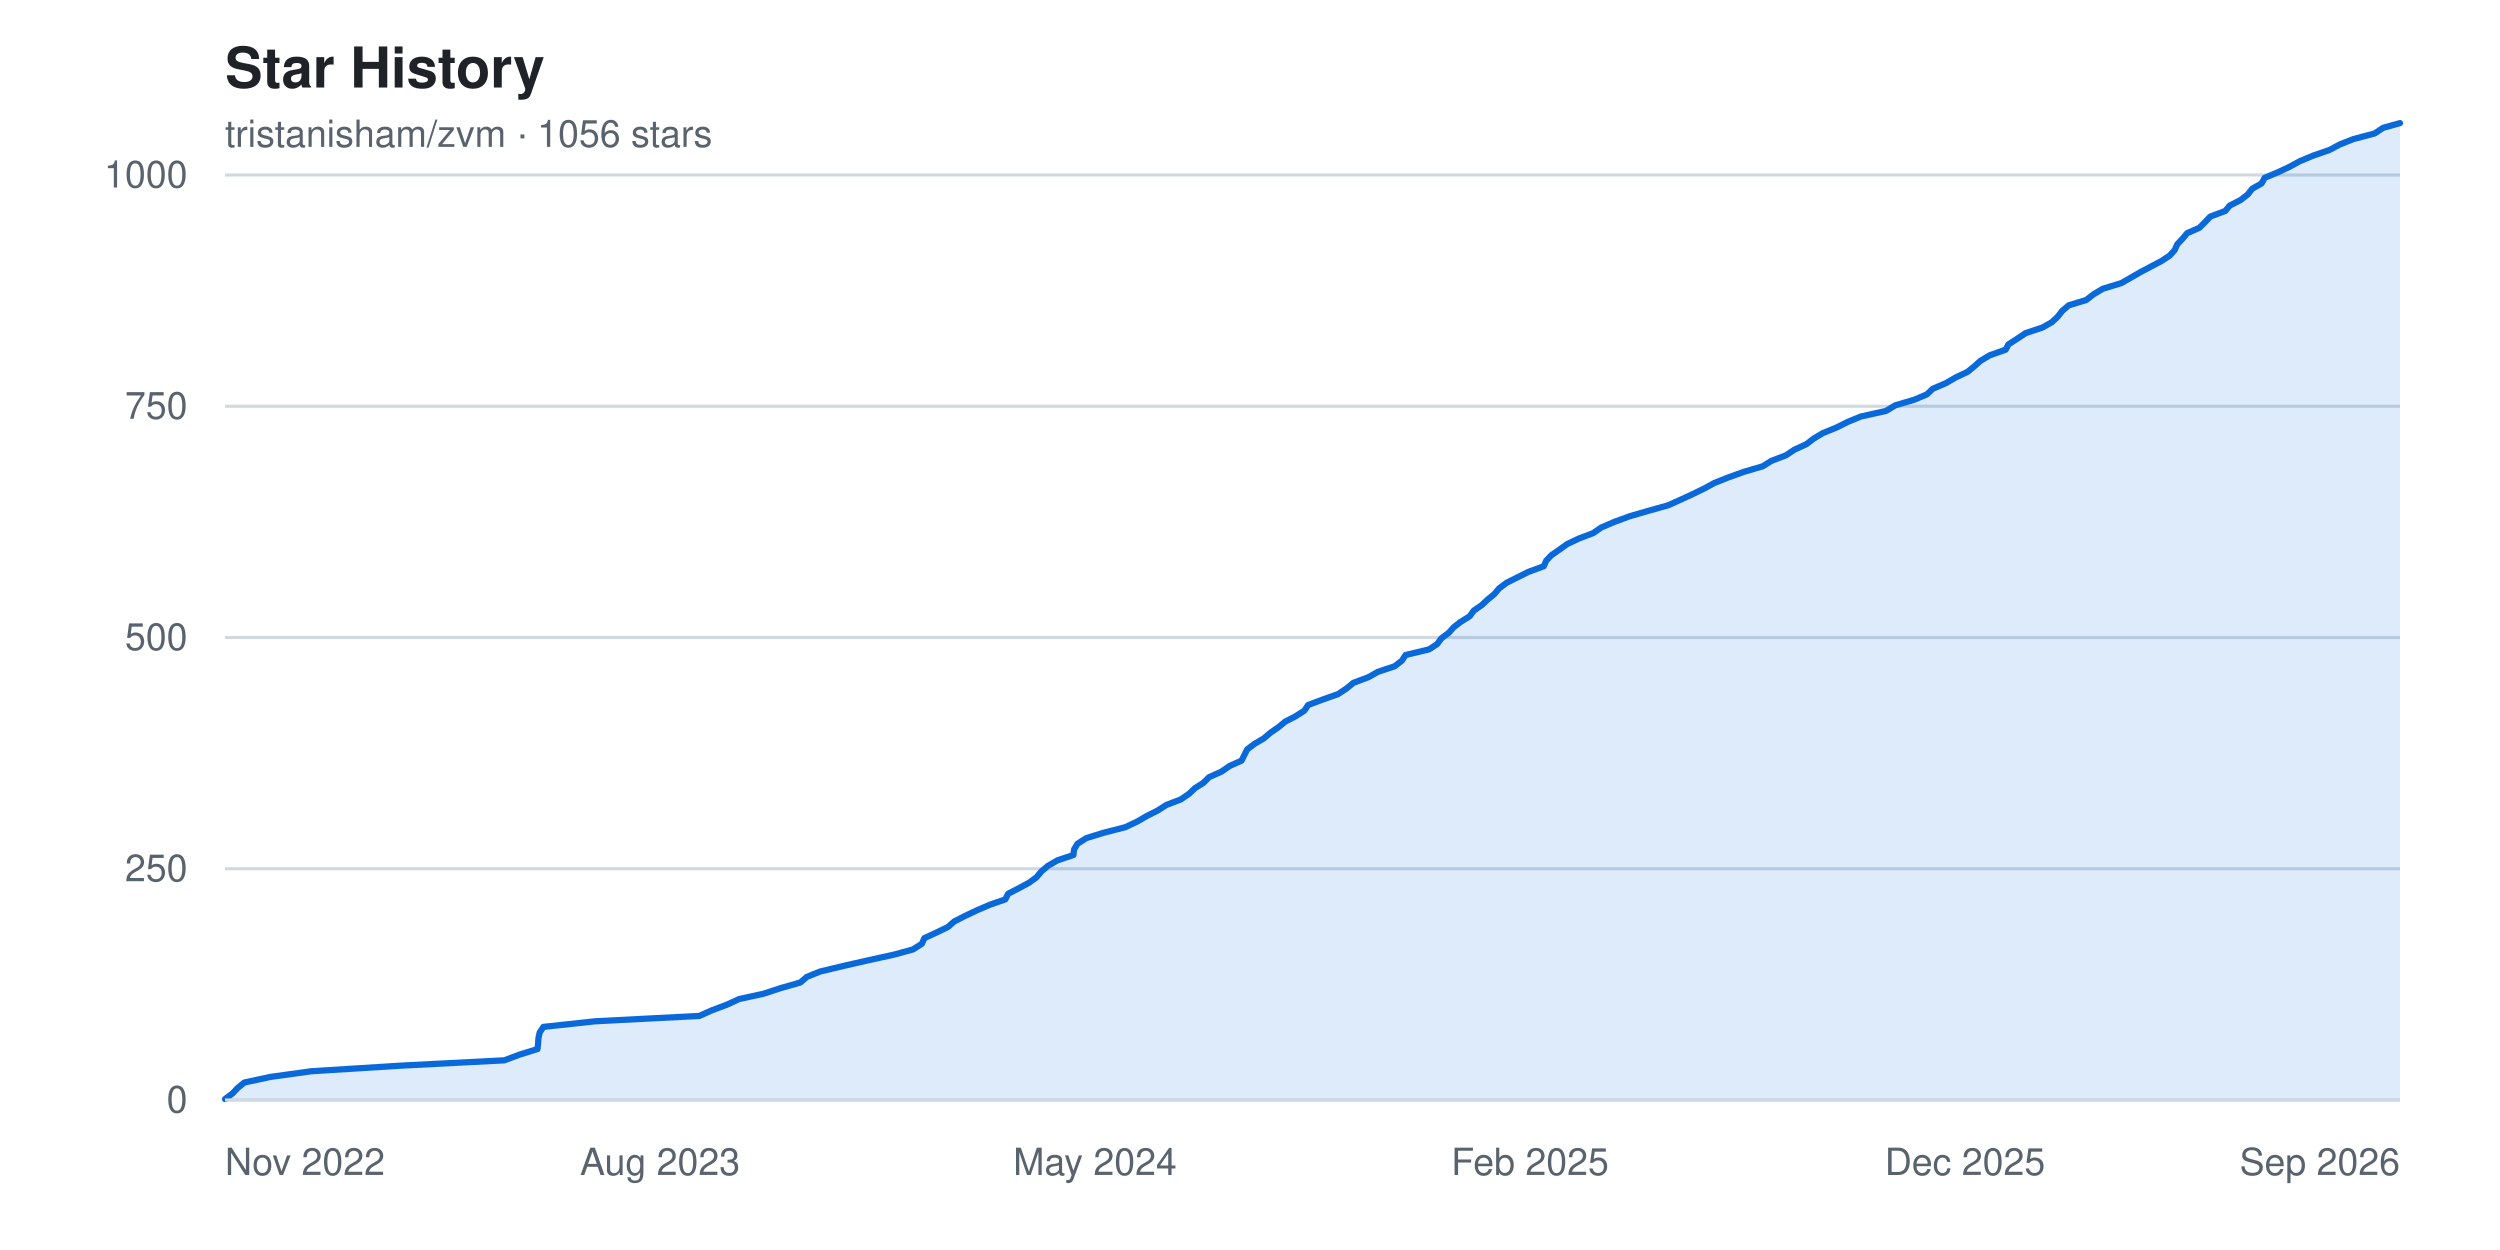
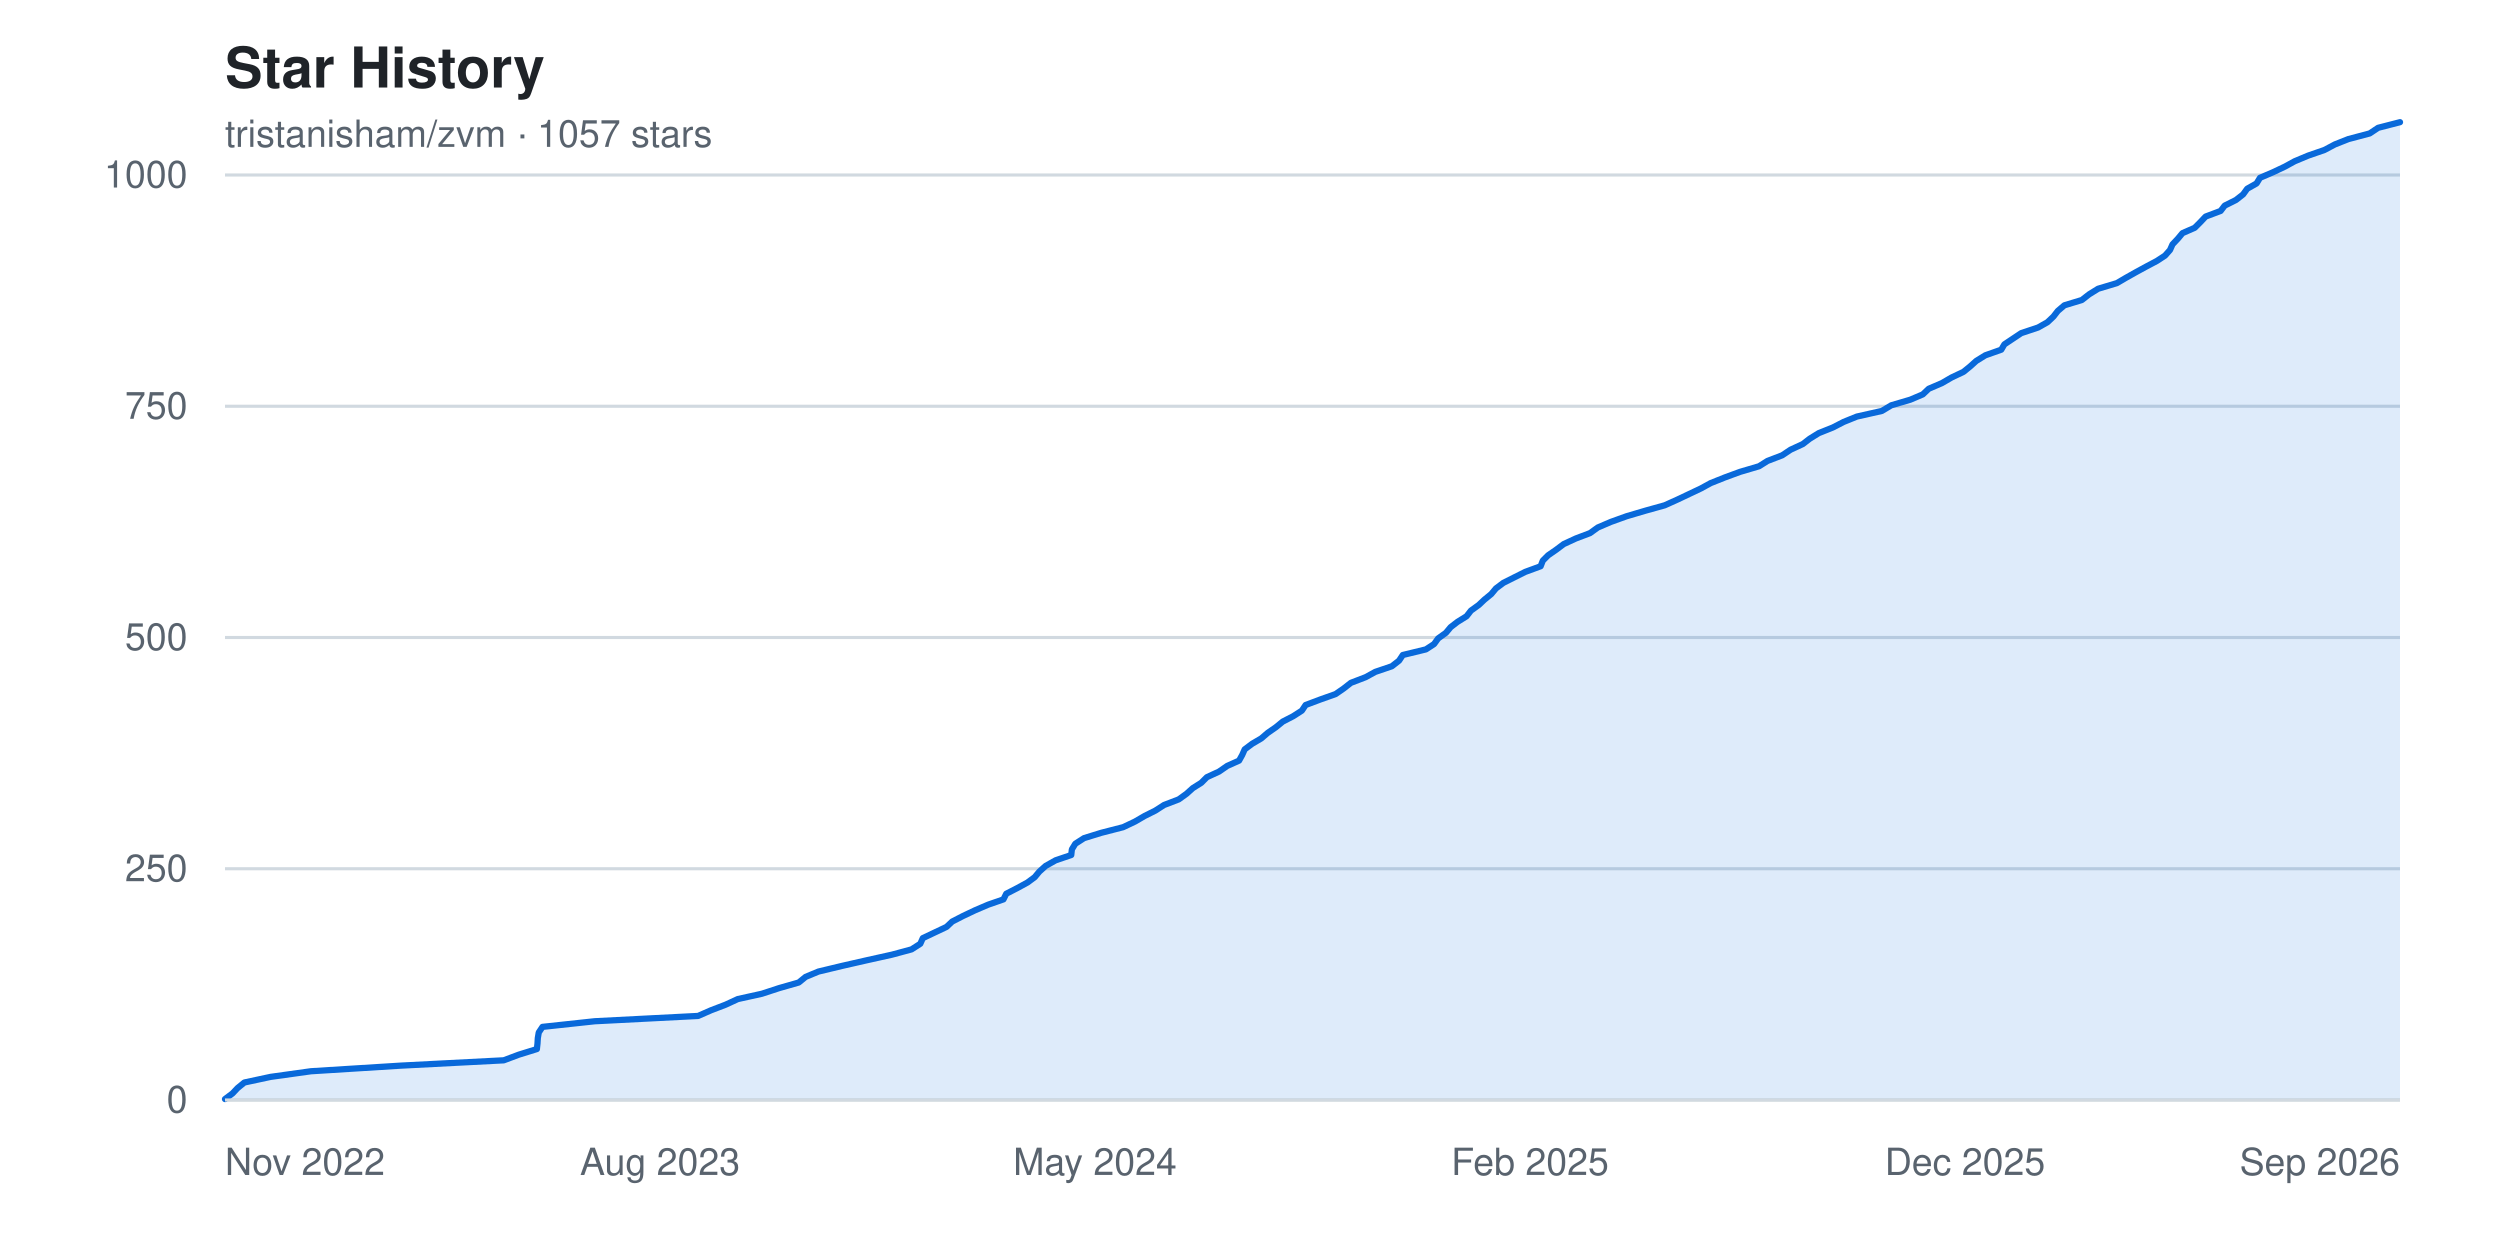
<svg xmlns="http://www.w3.org/2000/svg" width="800" height="400" viewBox="0 0 800 400" font-family="-apple-system, BlinkMacSystemFont, 'Segoe UI', Helvetica, Arial, sans-serif" role="img" aria-label="Star history chart for tristanisham/zvm">
  <rect width="800" height="400" fill="#ffffff" />
  <text x="72" y="28" fill="#1f2328" font-size="18" font-weight="600">Star History</text>
-   <text x="72" y="47" fill="#59636e" font-size="12">tristanisham/zvm · 1056 stars</text>
+   <text x="72" y="47" fill="#59636e" font-size="12">tristanisham/zvm · 1057 stars</text>
  <g>
    <line x1="72" y1="352.0" x2="768" y2="352.0" stroke="#d1d9e0" stroke-width="1" />
    <text x="60" y="352.0" fill="#59636e" font-size="12" text-anchor="end" dominant-baseline="middle">0</text>
    <line x1="72" y1="278.0" x2="768" y2="278.0" stroke="#d1d9e0" stroke-width="1" />
    <text x="60" y="278.0" fill="#59636e" font-size="12" text-anchor="end" dominant-baseline="middle">250</text>
    <line x1="72" y1="204.0" x2="768" y2="204.0" stroke="#d1d9e0" stroke-width="1" />
    <text x="60" y="204.0" fill="#59636e" font-size="12" text-anchor="end" dominant-baseline="middle">500</text>
    <line x1="72" y1="130.0" x2="768" y2="130.0" stroke="#d1d9e0" stroke-width="1" />
    <text x="60" y="130.0" fill="#59636e" font-size="12" text-anchor="end" dominant-baseline="middle">750</text>
    <line x1="72" y1="56.0" x2="768" y2="56.0" stroke="#d1d9e0" stroke-width="1" />
    <text x="60" y="56.0" fill="#59636e" font-size="12" text-anchor="end" dominant-baseline="middle">1000</text>
  </g>
-   <path d="M 72.0,352.0 L 72.0 351.7 L 74.4 349.9 L 76.0 348.2 L 78.2 346.4 L 86.6 344.6 L 99.6 342.8 L 128.4 341.0 L 161.4 339.3 L 166.2 337.5 L 172.0 335.7 L 172.2 333.9 L 172.3 332.2 L 172.7 330.4 L 173.9 328.6 L 190.6 326.8 L 223.8 325.1 L 227.8 323.3 L 232.6 321.5 L 236.5 319.7 L 244.3 318.0 L 249.8 316.2 L 256.1 314.4 L 258.2 312.6 L 262.4 310.9 L 269.9 309.1 L 277.8 307.3 L 286.0 305.5 L 292.2 303.8 L 295.0 302.0 L 295.8 300.2 L 299.7 298.4 L 303.4 296.6 L 305.3 294.9 L 308.8 293.1 L 312.6 291.3 L 316.8 289.5 L 321.7 287.8 L 322.6 286.0 L 326.1 284.2 L 329.4 282.4 L 331.7 280.7 L 333.2 278.9 L 335.3 277.1 L 338.4 275.3 L 343.5 273.6 L 343.7 271.8 L 344.8 270.0 L 347.6 268.2 L 353.1 266.5 L 360.1 264.7 L 363.9 262.9 L 367.0 261.1 L 370.4 259.4 L 373.2 257.6 L 377.9 255.8 L 380.5 254.0 L 382.4 252.2 L 385.1 250.5 L 386.9 248.7 L 390.9 246.9 L 393.5 245.1 L 397.3 243.4 L 398.2 241.6 L 399.1 239.8 L 401.5 238.0 L 404.4 236.3 L 406.5 234.5 L 409.1 232.7 L 411.3 230.9 L 414.6 229.2 L 417.4 227.4 L 418.6 225.6 L 423.4 223.8 L 428.2 222.1 L 430.9 220.3 L 433.1 218.5 L 437.9 216.7 L 440.9 215.0 L 446.3 213.2 L 448.6 211.4 L 449.8 209.6 L 457.3 207.8 L 459.9 206.1 L 461.2 204.3 L 463.6 202.5 L 465.2 200.7 L 467.4 199.0 L 470.3 197.2 L 471.6 195.4 L 474.2 193.6 L 476.0 191.9 L 478.2 190.1 L 479.7 188.3 L 482.1 186.5 L 485.5 184.8 L 489.1 183.0 L 494.0 181.2 L 494.8 179.4 L 496.4 177.7 L 499.0 175.9 L 501.5 174.1 L 505.3 172.3 L 509.8 170.6 L 512.4 168.8 L 516.6 167.0 L 521.5 165.2 L 527.7 163.4 L 533.8 161.7 L 537.8 159.9 L 541.7 158.1 L 545.4 156.3 L 548.5 154.6 L 553.0 152.8 L 558.0 151.0 L 564.1 149.2 L 566.8 147.5 L 571.5 145.7 L 574.2 143.9 L 578.1 142.1 L 580.3 140.4 L 583.3 138.6 L 587.7 136.8 L 591.3 135.0 L 595.4 133.3 L 603.5 131.5 L 606.5 129.7 L 612.6 127.9 L 616.6 126.2 L 618.5 124.4 L 622.7 122.6 L 625.8 120.8 L 629.6 119.0 L 631.7 117.3 L 633.7 115.5 L 636.7 113.7 L 641.8 111.9 L 642.7 110.2 L 645.5 108.4 L 648.2 106.6 L 653.6 104.8 L 656.6 103.1 L 658.5 101.3 L 659.9 99.5 L 662.0 97.7 L 667.6 96.0 L 669.9 94.2 L 672.9 92.4 L 678.8 90.6 L 681.8 88.9 L 684.9 87.1 L 688.3 85.3 L 691.7 83.5 L 694.3 81.8 L 695.9 80.0 L 696.7 78.2 L 698.4 76.4 L 699.9 74.6 L 703.8 72.9 L 705.6 71.1 L 707.3 69.3 L 712.1 67.5 L 713.5 65.8 L 717.0 64.0 L 719.3 62.2 L 720.7 60.4 L 723.7 58.7 L 724.7 56.9 L 729.0 55.1 L 732.8 53.3 L 735.9 51.6 L 740.2 49.8 L 745.4 48.0 L 748.8 46.2 L 753.1 44.5 L 759.9 42.7 L 762.6 40.9 L 768.0 39.4 L 768.0,352.0 Z" fill="#0969da22" />
-   <polyline points="72.0,351.7 74.4,349.9 76.0,348.2 78.2,346.4 86.6,344.6 99.6,342.8 128.4,341.0 161.4,339.3 166.2,337.5 172.0,335.7 172.2,333.9 172.3,332.2 172.7,330.4 173.9,328.6 190.6,326.8 223.8,325.1 227.8,323.3 232.6,321.5 236.5,319.7 244.3,318.0 249.8,316.2 256.1,314.4 258.2,312.6 262.4,310.9 269.9,309.1 277.8,307.3 286.0,305.5 292.2,303.8 295.0,302.0 295.8,300.2 299.7,298.4 303.4,296.6 305.3,294.9 308.8,293.1 312.6,291.3 316.8,289.5 321.7,287.8 322.6,286.0 326.1,284.2 329.4,282.4 331.7,280.7 333.2,278.9 335.3,277.1 338.4,275.3 343.5,273.6 343.7,271.8 344.8,270.0 347.6,268.2 353.1,266.5 360.1,264.7 363.9,262.9 367.0,261.1 370.4,259.4 373.2,257.6 377.9,255.8 380.5,254.0 382.4,252.2 385.1,250.5 386.9,248.7 390.9,246.9 393.5,245.1 397.3,243.4 398.2,241.6 399.1,239.8 401.5,238.0 404.4,236.3 406.5,234.5 409.1,232.7 411.3,230.9 414.6,229.2 417.4,227.4 418.6,225.6 423.4,223.8 428.2,222.1 430.9,220.3 433.1,218.5 437.9,216.7 440.9,215.0 446.3,213.2 448.6,211.4 449.8,209.6 457.3,207.8 459.9,206.1 461.2,204.3 463.6,202.5 465.2,200.7 467.4,199.0 470.3,197.2 471.6,195.4 474.2,193.6 476.0,191.9 478.2,190.1 479.7,188.3 482.1,186.5 485.5,184.8 489.1,183.0 494.0,181.2 494.8,179.4 496.4,177.7 499.0,175.9 501.5,174.1 505.3,172.3 509.8,170.6 512.4,168.8 516.6,167.0 521.5,165.2 527.7,163.4 533.8,161.7 537.8,159.9 541.7,158.1 545.4,156.3 548.5,154.6 553.0,152.8 558.0,151.0 564.1,149.2 566.8,147.5 571.5,145.7 574.2,143.9 578.1,142.1 580.3,140.4 583.3,138.6 587.7,136.8 591.3,135.0 595.4,133.3 603.5,131.5 606.5,129.7 612.6,127.9 616.6,126.2 618.5,124.4 622.7,122.6 625.8,120.8 629.6,119.0 631.7,117.3 633.7,115.5 636.7,113.7 641.8,111.9 642.7,110.2 645.5,108.4 648.2,106.6 653.6,104.8 656.6,103.1 658.5,101.3 659.9,99.5 662.0,97.7 667.6,96.0 669.9,94.2 672.9,92.4 678.8,90.6 681.8,88.9 684.9,87.1 688.3,85.3 691.7,83.5 694.3,81.8 695.9,80.0 696.7,78.2 698.4,76.4 699.9,74.6 703.8,72.9 705.6,71.1 707.3,69.3 712.1,67.5 713.5,65.8 717.0,64.0 719.3,62.2 720.7,60.4 723.7,58.7 724.7,56.9 729.0,55.1 732.8,53.3 735.9,51.6 740.2,49.8 745.4,48.0 748.8,46.2 753.1,44.5 759.9,42.7 762.6,40.9 768.0,39.4" fill="none" stroke="#0969da" stroke-width="2" stroke-linejoin="round" stroke-linecap="round" />
+   <path d="M 72.0,352.0 L 72.0 351.7 L 74.4 349.9 L 76.0 348.2 L 78.2 346.4 L 86.6 344.6 L 99.5 342.8 L 128.3 341.0 L 161.2 339.3 L 166.0 337.5 L 171.8 335.7 L 172.0 333.9 L 172.1 332.2 L 172.4 330.4 L 173.6 328.6 L 190.3 326.8 L 223.4 325.1 L 227.5 323.3 L 232.2 321.5 L 236.1 319.7 L 243.8 318.0 L 249.3 316.2 L 255.6 314.4 L 257.8 312.6 L 261.9 310.9 L 269.4 309.1 L 277.3 307.3 L 285.4 305.5 L 291.7 303.8 L 294.5 302.0 L 295.3 300.2 L 299.1 298.4 L 302.9 296.6 L 304.7 294.9 L 308.2 293.1 L 312.0 291.3 L 316.2 289.5 L 321.1 287.8 L 322.0 286.0 L 325.5 284.2 L 328.8 282.4 L 331.1 280.7 L 332.6 278.9 L 334.6 277.1 L 337.8 275.3 L 342.8 273.6 L 343.0 271.8 L 344.1 270.0 L 346.9 268.2 L 352.4 266.5 L 359.4 264.7 L 363.2 262.9 L 366.3 261.1 L 369.7 259.4 L 372.5 257.6 L 377.2 255.8 L 379.7 254.0 L 381.7 252.2 L 384.4 250.5 L 386.2 248.7 L 390.1 246.9 L 392.7 245.1 L 396.5 243.4 L 397.5 241.6 L 398.3 239.8 L 400.7 238.0 L 403.6 236.3 L 405.7 234.5 L 408.3 232.7 L 410.5 230.9 L 413.8 229.2 L 416.6 227.4 L 417.8 225.6 L 422.6 223.8 L 427.4 222.1 L 430.0 220.3 L 432.3 218.5 L 437.0 216.7 L 440.1 215.0 L 445.4 213.2 L 447.7 211.4 L 448.9 209.6 L 456.3 207.8 L 458.9 206.1 L 460.2 204.3 L 462.7 202.5 L 464.2 200.7 L 466.4 199.0 L 469.3 197.2 L 470.7 195.4 L 473.2 193.6 L 475.0 191.9 L 477.2 190.1 L 478.7 188.3 L 481.1 186.5 L 484.5 184.8 L 488.1 183.0 L 493.0 181.2 L 493.7 179.4 L 495.4 177.7 L 498.0 175.9 L 500.4 174.1 L 504.3 172.3 L 508.8 170.6 L 511.3 168.8 L 515.5 167.0 L 520.5 165.2 L 526.6 163.4 L 532.7 161.7 L 536.7 159.9 L 540.5 158.1 L 544.3 156.3 L 547.4 154.6 L 551.9 152.8 L 556.8 151.0 L 562.9 149.2 L 565.6 147.5 L 570.3 145.7 L 573.0 143.9 L 576.9 142.1 L 579.1 140.4 L 582.0 138.6 L 586.5 136.8 L 590.0 135.0 L 594.2 133.3 L 602.2 131.5 L 605.2 129.7 L 611.3 127.9 L 615.3 126.2 L 617.2 124.4 L 621.4 122.6 L 624.5 120.8 L 628.3 119.0 L 630.4 117.3 L 632.4 115.5 L 635.3 113.7 L 640.4 111.9 L 641.4 110.2 L 644.1 108.4 L 646.8 106.6 L 652.2 104.8 L 655.2 103.1 L 657.1 101.3 L 658.5 99.5 L 660.6 97.7 L 666.2 96.0 L 668.5 94.2 L 671.4 92.4 L 677.4 90.6 L 680.3 88.9 L 683.5 87.1 L 686.8 85.3 L 690.2 83.5 L 692.8 81.8 L 694.4 80.0 L 695.2 78.2 L 696.9 76.4 L 698.4 74.6 L 702.3 72.9 L 704.1 71.1 L 705.8 69.3 L 710.6 67.5 L 711.9 65.8 L 715.5 64.0 L 717.8 62.2 L 719.1 60.4 L 722.1 58.7 L 723.2 56.9 L 727.4 55.1 L 731.2 53.3 L 734.3 51.6 L 738.6 49.8 L 743.8 48.0 L 747.2 46.2 L 751.5 44.5 L 758.3 42.7 L 761.0 40.9 L 768.0 39.1 L 768.0,352.0 Z" fill="#0969da22" />
+   <polyline points="72.0,351.7 74.4,349.9 76.0,348.2 78.2,346.4 86.6,344.6 99.5,342.8 128.3,341.0 161.2,339.3 166.0,337.5 171.8,335.7 172.0,333.9 172.1,332.2 172.4,330.4 173.6,328.6 190.3,326.8 223.4,325.1 227.5,323.3 232.2,321.5 236.1,319.7 243.8,318.0 249.3,316.2 255.6,314.4 257.8,312.6 261.9,310.9 269.4,309.1 277.3,307.3 285.4,305.5 291.7,303.8 294.5,302.0 295.3,300.2 299.1,298.4 302.9,296.6 304.7,294.9 308.2,293.1 312.0,291.3 316.2,289.5 321.1,287.8 322.0,286.0 325.5,284.2 328.8,282.4 331.1,280.7 332.6,278.9 334.6,277.1 337.8,275.3 342.8,273.6 343.0,271.8 344.1,270.0 346.9,268.2 352.4,266.5 359.4,264.7 363.2,262.9 366.3,261.1 369.7,259.4 372.5,257.6 377.2,255.8 379.7,254.0 381.7,252.2 384.4,250.5 386.2,248.7 390.1,246.9 392.7,245.1 396.5,243.4 397.5,241.6 398.3,239.8 400.7,238.0 403.6,236.3 405.7,234.5 408.3,232.7 410.5,230.9 413.8,229.2 416.6,227.4 417.8,225.6 422.6,223.8 427.4,222.1 430.0,220.3 432.3,218.5 437.0,216.7 440.1,215.0 445.4,213.2 447.7,211.4 448.9,209.6 456.3,207.8 458.9,206.1 460.2,204.3 462.7,202.5 464.2,200.7 466.4,199.0 469.3,197.2 470.7,195.4 473.2,193.6 475.0,191.9 477.2,190.1 478.7,188.3 481.1,186.5 484.5,184.8 488.1,183.0 493.0,181.2 493.7,179.4 495.4,177.7 498.0,175.9 500.4,174.1 504.3,172.3 508.8,170.6 511.3,168.8 515.5,167.0 520.5,165.2 526.6,163.4 532.7,161.7 536.7,159.9 540.5,158.1 544.3,156.3 547.4,154.6 551.9,152.8 556.8,151.0 562.9,149.2 565.6,147.5 570.3,145.7 573.0,143.9 576.9,142.1 579.1,140.4 582.0,138.6 586.5,136.8 590.0,135.0 594.2,133.3 602.2,131.5 605.2,129.7 611.3,127.9 615.3,126.2 617.2,124.4 621.4,122.6 624.5,120.8 628.3,119.0 630.4,117.3 632.4,115.5 635.3,113.7 640.4,111.9 641.4,110.2 644.1,108.4 646.8,106.6 652.2,104.8 655.2,103.1 657.1,101.3 658.5,99.5 660.6,97.7 666.2,96.0 668.5,94.2 671.4,92.4 677.4,90.6 680.3,88.9 683.5,87.1 686.8,85.3 690.2,83.5 692.8,81.8 694.4,80.0 695.2,78.2 696.9,76.4 698.4,74.6 702.3,72.9 704.1,71.1 705.8,69.3 710.6,67.5 711.9,65.8 715.5,64.0 717.8,62.2 719.1,60.4 722.1,58.7 723.2,56.9 727.4,55.1 731.2,53.3 734.3,51.6 738.6,49.8 743.8,48.0 747.2,46.2 751.5,44.5 758.3,42.7 761.0,40.9 768.0,39.1" fill="none" stroke="#0969da" stroke-width="2" stroke-linejoin="round" stroke-linecap="round" />
  <g>
    <text x="72.0" y="376" fill="#59636e" font-size="12" text-anchor="start">Nov 2022</text>
    <text x="211.2" y="376" fill="#59636e" font-size="12" text-anchor="middle">Aug 2023</text>
    <text x="350.4" y="376" fill="#59636e" font-size="12" text-anchor="middle">May 2024</text>
    <text x="489.6" y="376" fill="#59636e" font-size="12" text-anchor="middle">Feb 2025</text>
    <text x="628.8" y="376" fill="#59636e" font-size="12" text-anchor="middle">Dec 2025</text>
    <text x="768.0" y="376" fill="#59636e" font-size="12" text-anchor="end">Sep 2026</text>
  </g>
  <line x1="72" y1="352" x2="768" y2="352" stroke="#d1d9e0" stroke-width="1" />
</svg>
